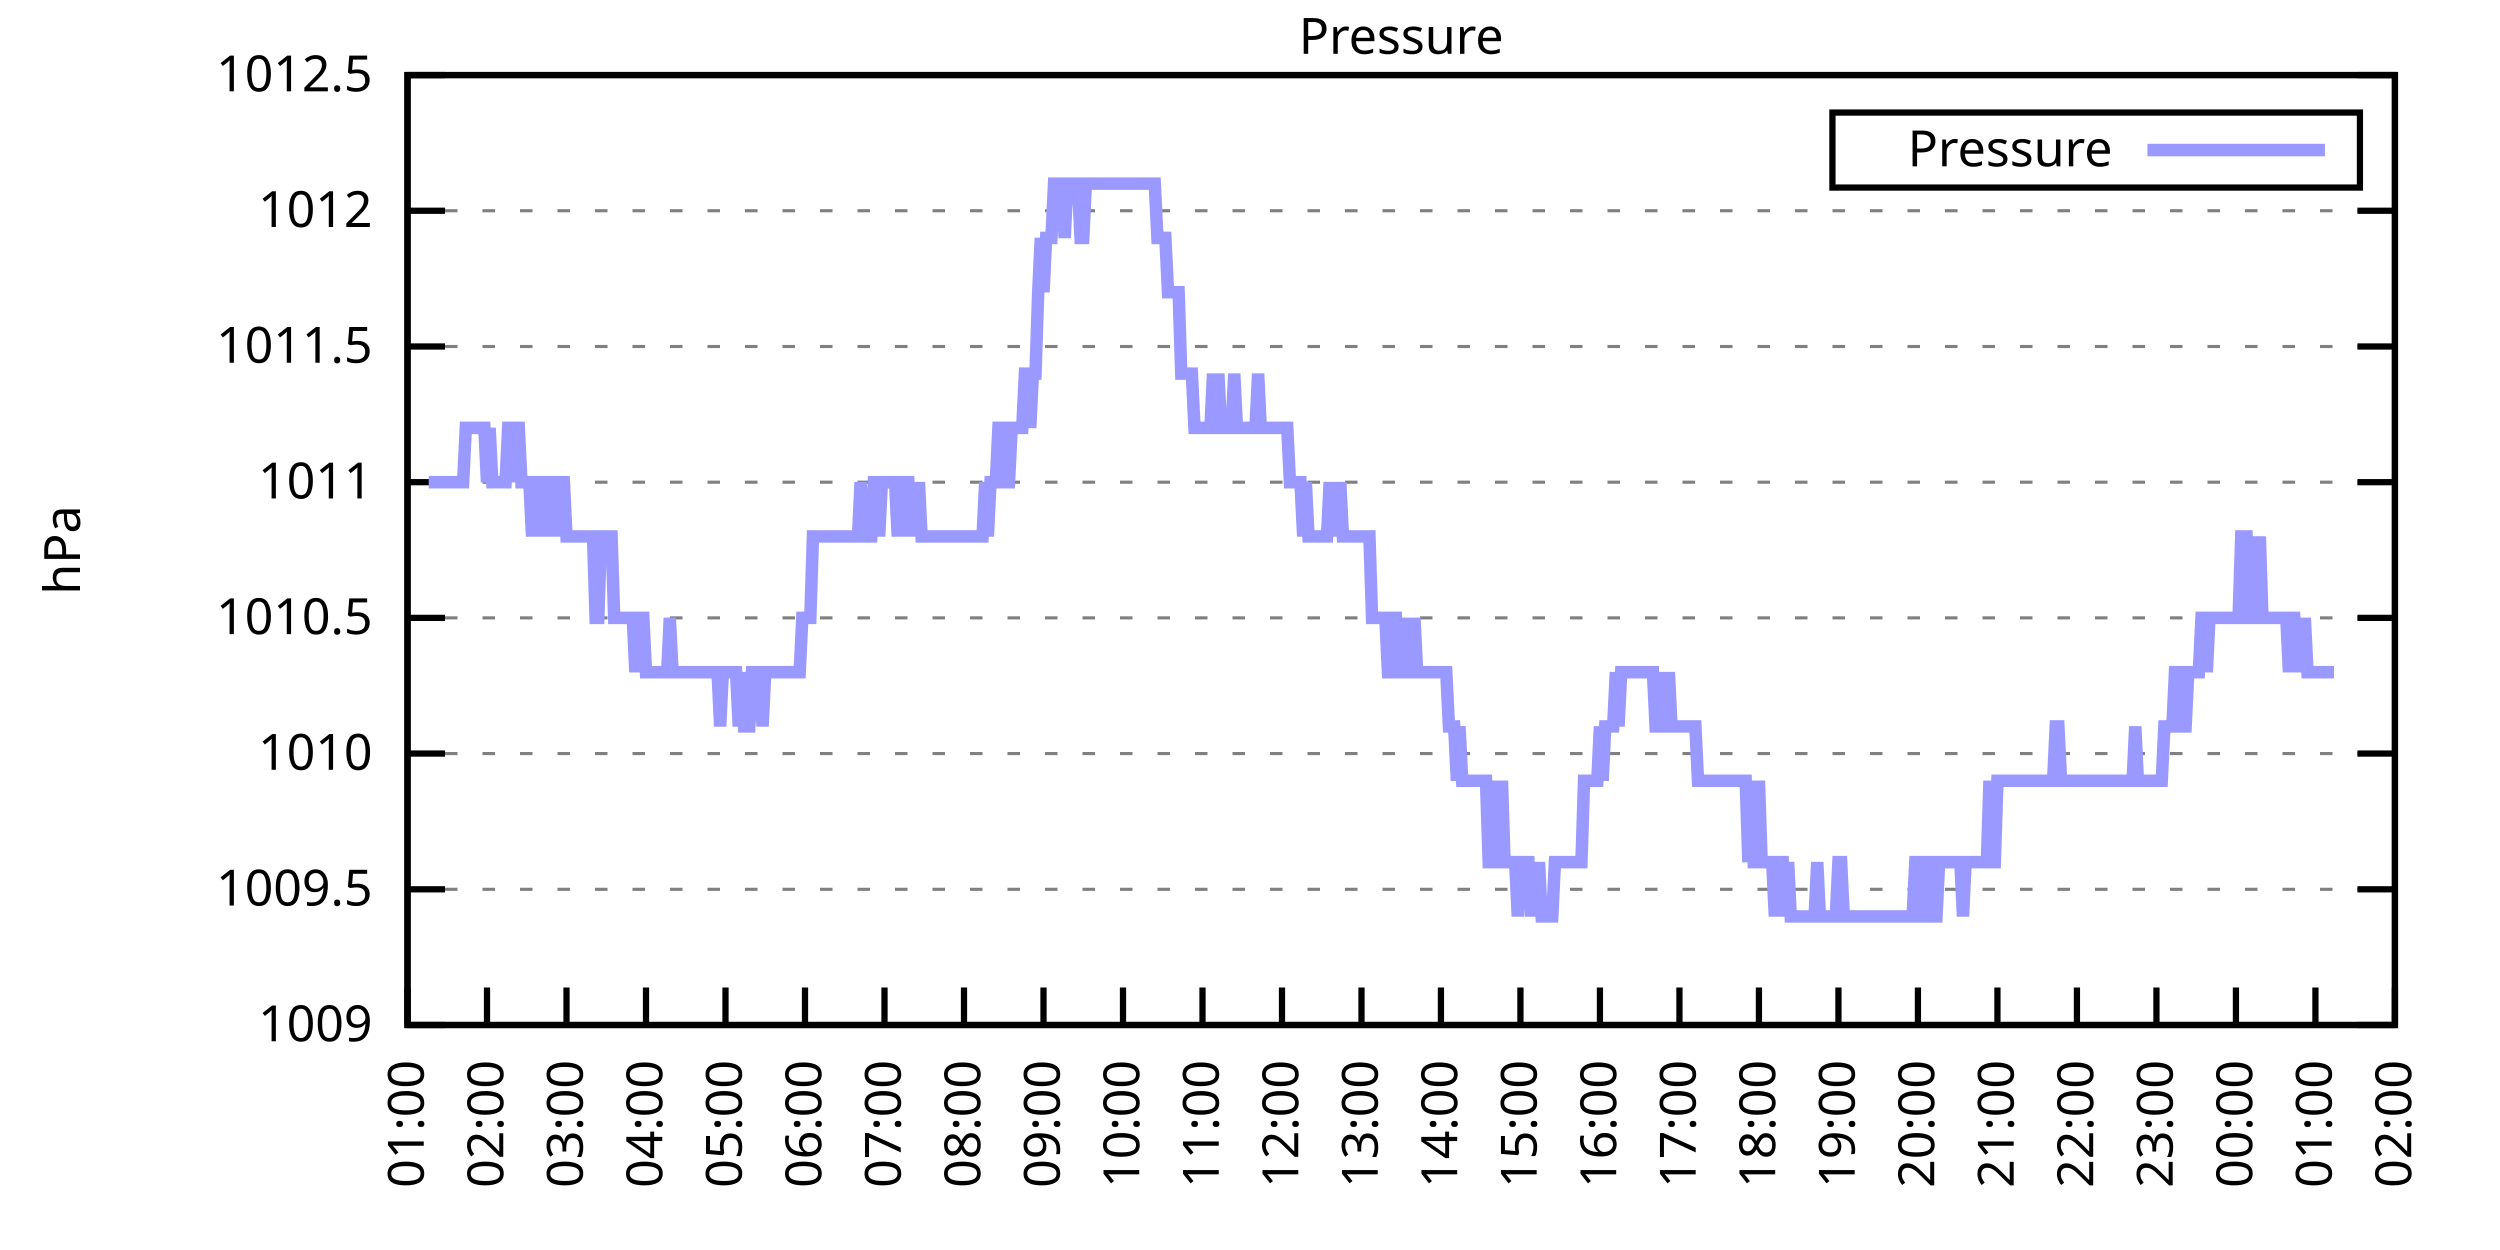
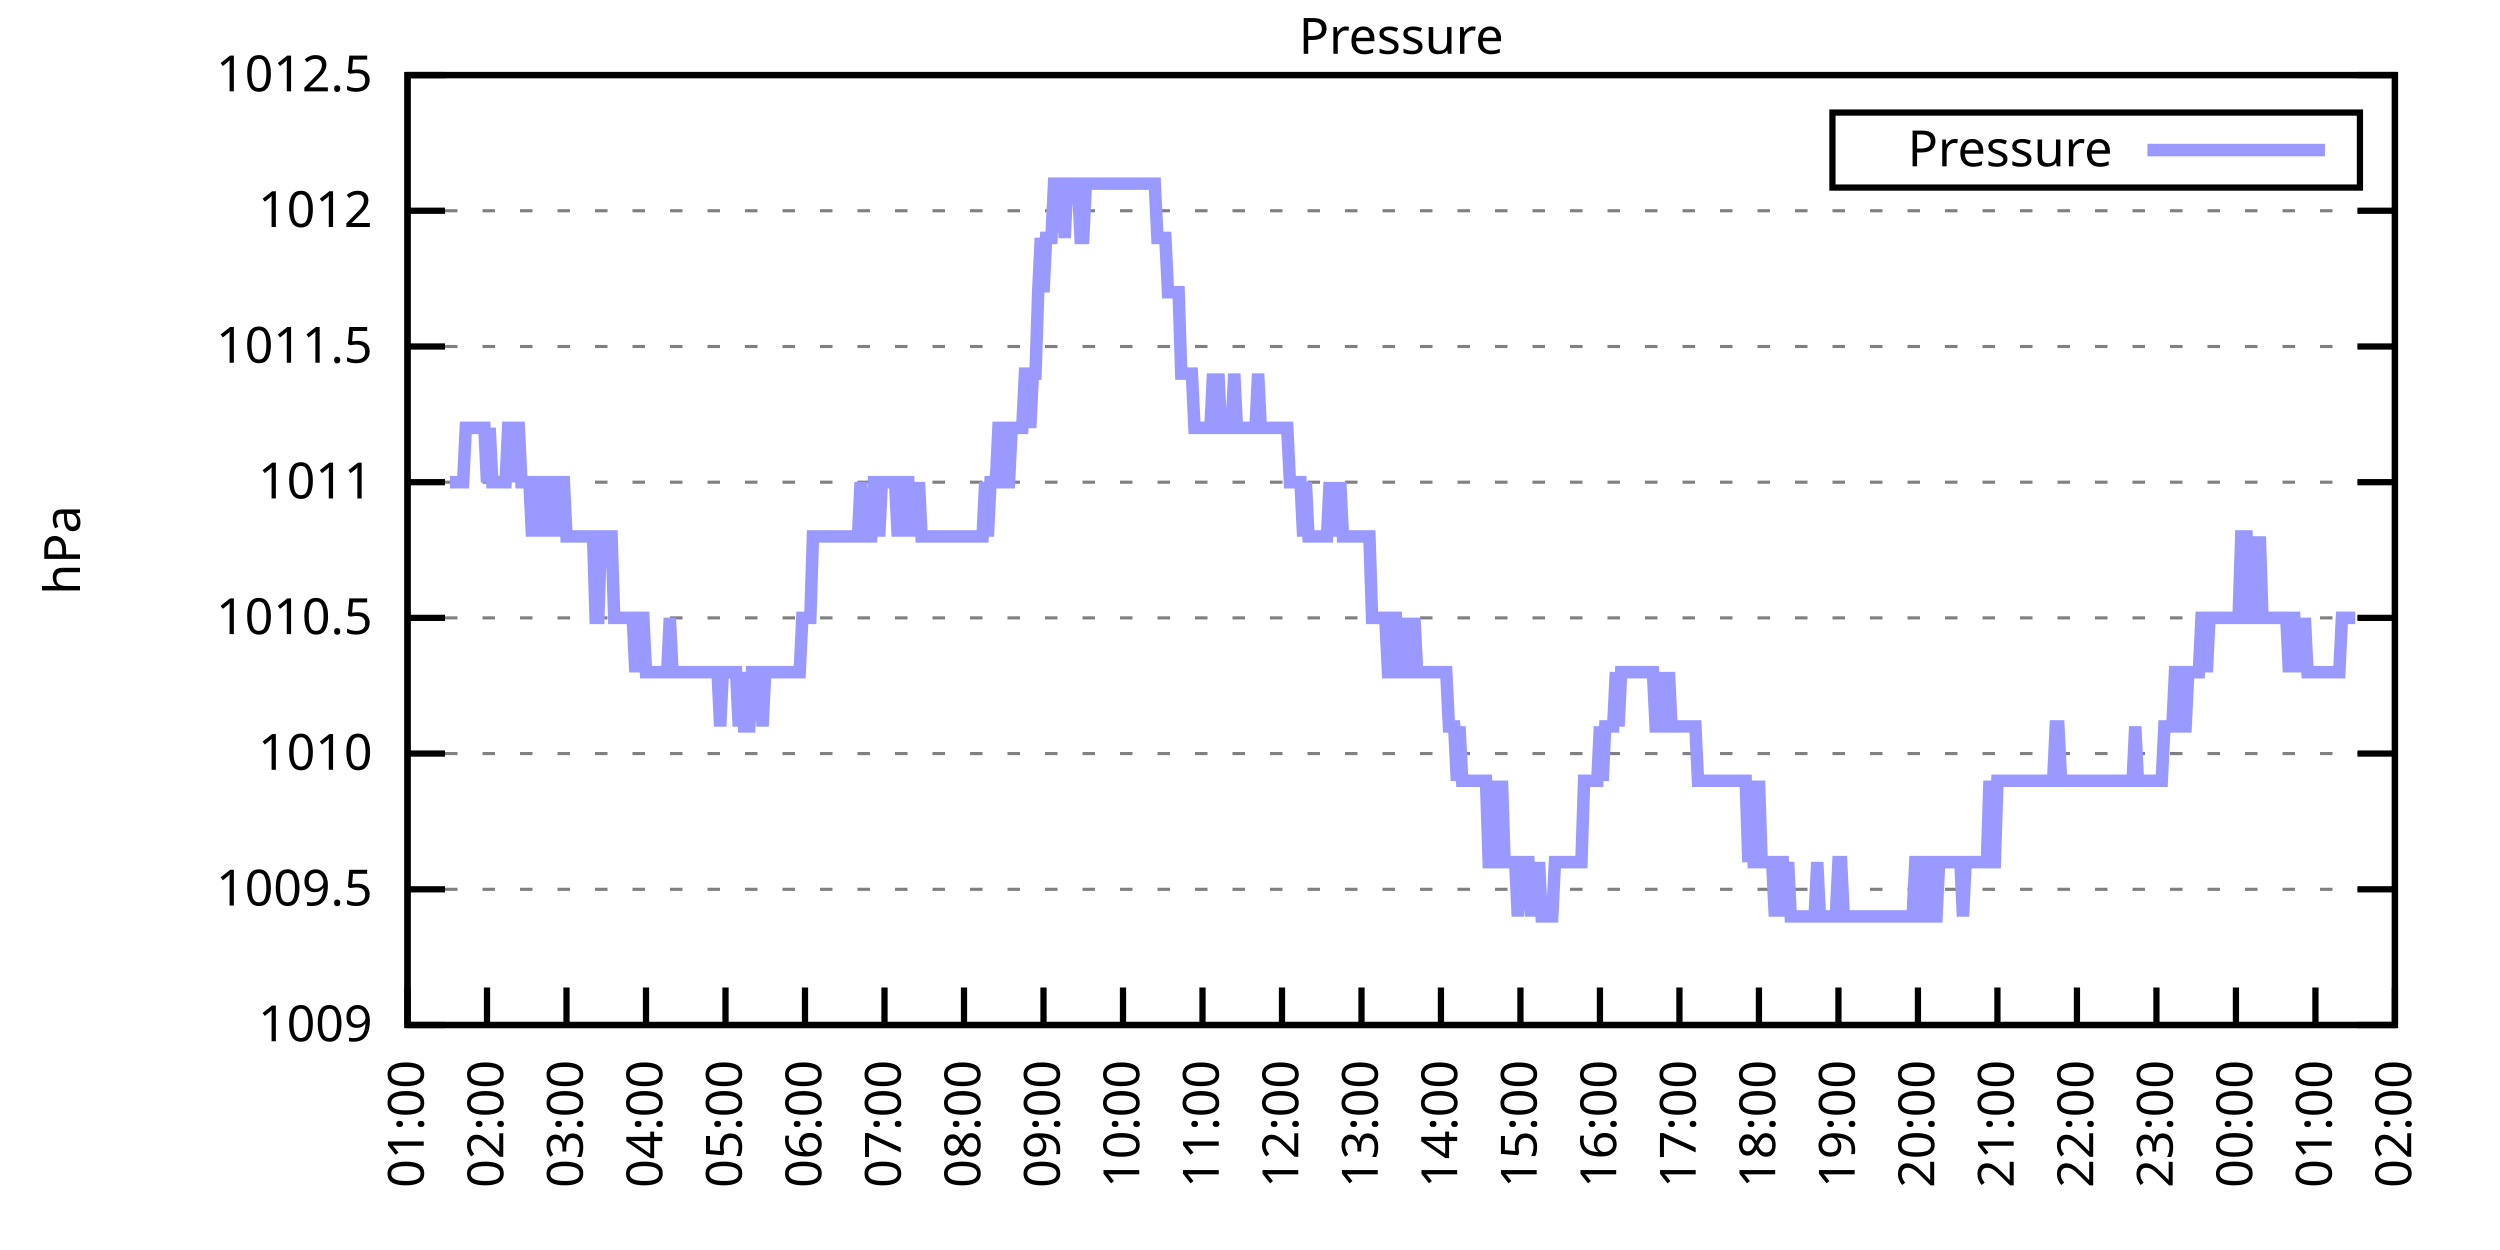
<svg xmlns="http://www.w3.org/2000/svg" xmlns:xlink="http://www.w3.org/1999/xlink" width="400" height="200" viewBox="0 0 400 200">
  <g id="gnuplot_canvas">
    <rect x="0" y="0" width="400" height="200" fill="none" />
    <defs>
      <circle id="gpDot" r="0.5" stroke-width="0.5" stroke="currentColor" />
      <path id="gpPt0" stroke-width="0.333" stroke="currentColor" d="M-1,0 h2 M0,-1 v2" />
      <path id="gpPt1" stroke-width="0.333" stroke="currentColor" d="M-1,-1 L1,1 M1,-1 L-1,1" />
      <path id="gpPt2" stroke-width="0.333" stroke="currentColor" d="M-1,0 L1,0 M0,-1 L0,1 M-1,-1 L1,1 M-1,1 L1,-1" />
      <rect id="gpPt3" stroke-width="0.333" stroke="currentColor" x="-1" y="-1" width="2" height="2" />
      <rect id="gpPt4" stroke-width="0.333" stroke="currentColor" fill="currentColor" x="-1" y="-1" width="2" height="2" />
      <circle id="gpPt5" stroke-width="0.333" stroke="currentColor" cx="0" cy="0" r="1" />
      <use xlink:href="#gpPt5" id="gpPt6" fill="currentColor" stroke="none" />
      <path id="gpPt7" stroke-width="0.333" stroke="currentColor" d="M0,-1.33 L-1.33,0.67 L1.33,0.67 z" />
      <use xlink:href="#gpPt7" id="gpPt8" fill="currentColor" stroke="none" />
      <use xlink:href="#gpPt7" id="gpPt9" stroke="currentColor" transform="rotate(180)" />
      <use xlink:href="#gpPt9" id="gpPt10" fill="currentColor" stroke="none" />
      <use xlink:href="#gpPt3" id="gpPt11" stroke="currentColor" transform="rotate(45)" />
      <use xlink:href="#gpPt11" id="gpPt12" fill="currentColor" stroke="none" />
      <path id="gpPt13" stroke-width="0.333" stroke="currentColor" d="M0,1.330 L1.265,0.411 L0.782,-1.067 L-0.782,-1.076 L-1.265,0.411 z" />
      <use xlink:href="#gpPt13" id="gpPt14" fill="currentColor" stroke="none" />
      <filter id="textbox" filterUnits="objectBoundingBox" x="0" y="0" height="1" width="1">
        <feFlood flood-color="white" flood-opacity="1" result="bgnd" />
        <feComposite in="SourceGraphic" in2="bgnd" operator="atop" />
      </filter>
      <filter id="greybox" filterUnits="objectBoundingBox" x="0" y="0" height="1" width="1">
        <feFlood flood-color="lightgrey" flood-opacity="1" result="grey" />
        <feComposite in="SourceGraphic" in2="grey" operator="atop" />
      </filter>
    </defs>
    <g fill="none" color="white" stroke="currentColor" stroke-width="1.00" stroke-linecap="butt" stroke-linejoin="miter">
</g>
    <g fill="none" color="black" stroke="currentColor" stroke-width="1.00" stroke-linecap="butt" stroke-linejoin="miter">
      <g stroke="none" shape-rendering="crispEdges">
        <polygon fill="rgb(255, 255, 255)" points="65.20,164.00 383.18,164.00 383.18,12.02 65.20,12.02 " />
      </g>
    </g>
    <g fill="none" color="black" stroke="currentColor" stroke-width="1.00" stroke-linecap="butt" stroke-linejoin="miter">
</g>
    <g fill="none" color="black" stroke="black" stroke-width="0.50" stroke-linecap="butt" stroke-linejoin="miter">
</g>
    <g fill="none" color="gray" stroke="currentColor" stroke-width="0.50" stroke-linecap="butt" stroke-linejoin="miter">
      <path stroke="gray" stroke-dasharray="2,4" class="gridline" d="M65.20,164.00 L383.19,164.00  " />
    </g>
    <g fill="none" color="gray" stroke="gray" stroke-width="1.00" stroke-linecap="butt" stroke-linejoin="miter">
</g>
    <g fill="none" color="black" stroke="currentColor" stroke-width="1.00" stroke-linecap="butt" stroke-linejoin="miter">
      <path stroke="black" d="M65.20,164.00 L71.20,164.00 M383.19,164.00 L377.19,164.00  " />
      <g transform="translate(59.60,166.60)" stroke="none" fill="black" font-family="Sans" font-size="8.00" text-anchor="end">
        <text>
          <tspan font-family="Sans"> 1009</tspan>
        </text>
      </g>
    </g>
    <g fill="none" color="black" stroke="currentColor" stroke-width="1.00" stroke-linecap="butt" stroke-linejoin="miter">
</g>
    <g fill="none" color="black" stroke="black" stroke-width="0.50" stroke-linecap="butt" stroke-linejoin="miter">
</g>
    <g fill="none" color="gray" stroke="currentColor" stroke-width="0.50" stroke-linecap="butt" stroke-linejoin="miter">
      <path stroke="gray" stroke-dasharray="2,4" class="gridline" d="M65.20,142.29 L383.19,142.29  " />
    </g>
    <g fill="none" color="gray" stroke="gray" stroke-width="1.00" stroke-linecap="butt" stroke-linejoin="miter">
</g>
    <g fill="none" color="black" stroke="currentColor" stroke-width="1.00" stroke-linecap="butt" stroke-linejoin="miter">
      <path stroke="black" d="M65.20,142.29 L71.20,142.29 M383.19,142.29 L377.19,142.29  " />
      <g transform="translate(59.60,144.89)" stroke="none" fill="black" font-family="Sans" font-size="8.00" text-anchor="end">
        <text>
          <tspan font-family="Sans"> 1009.5</tspan>
        </text>
      </g>
    </g>
    <g fill="none" color="black" stroke="currentColor" stroke-width="1.00" stroke-linecap="butt" stroke-linejoin="miter">
</g>
    <g fill="none" color="black" stroke="black" stroke-width="0.50" stroke-linecap="butt" stroke-linejoin="miter">
</g>
    <g fill="none" color="gray" stroke="currentColor" stroke-width="0.50" stroke-linecap="butt" stroke-linejoin="miter">
      <path stroke="gray" stroke-dasharray="2,4" class="gridline" d="M65.20,120.57 L383.19,120.57  " />
    </g>
    <g fill="none" color="gray" stroke="gray" stroke-width="1.00" stroke-linecap="butt" stroke-linejoin="miter">
</g>
    <g fill="none" color="black" stroke="currentColor" stroke-width="1.00" stroke-linecap="butt" stroke-linejoin="miter">
      <path stroke="black" d="M65.20,120.57 L71.20,120.57 M383.19,120.57 L377.19,120.57  " />
      <g transform="translate(59.60,123.17)" stroke="none" fill="black" font-family="Sans" font-size="8.00" text-anchor="end">
        <text>
          <tspan font-family="Sans"> 1010</tspan>
        </text>
      </g>
    </g>
    <g fill="none" color="black" stroke="currentColor" stroke-width="1.00" stroke-linecap="butt" stroke-linejoin="miter">
</g>
    <g fill="none" color="black" stroke="black" stroke-width="0.50" stroke-linecap="butt" stroke-linejoin="miter">
</g>
    <g fill="none" color="gray" stroke="currentColor" stroke-width="0.50" stroke-linecap="butt" stroke-linejoin="miter">
      <path stroke="gray" stroke-dasharray="2,4" class="gridline" d="M65.20,98.86 L383.19,98.86  " />
    </g>
    <g fill="none" color="gray" stroke="gray" stroke-width="1.00" stroke-linecap="butt" stroke-linejoin="miter">
</g>
    <g fill="none" color="black" stroke="currentColor" stroke-width="1.00" stroke-linecap="butt" stroke-linejoin="miter">
      <path stroke="black" d="M65.20,98.86 L71.20,98.86 M383.19,98.86 L377.19,98.86  " />
      <g transform="translate(59.60,101.46)" stroke="none" fill="black" font-family="Sans" font-size="8.00" text-anchor="end">
        <text>
          <tspan font-family="Sans"> 1010.5</tspan>
        </text>
      </g>
    </g>
    <g fill="none" color="black" stroke="currentColor" stroke-width="1.00" stroke-linecap="butt" stroke-linejoin="miter">
</g>
    <g fill="none" color="black" stroke="black" stroke-width="0.50" stroke-linecap="butt" stroke-linejoin="miter">
</g>
    <g fill="none" color="gray" stroke="currentColor" stroke-width="0.50" stroke-linecap="butt" stroke-linejoin="miter">
      <path stroke="gray" stroke-dasharray="2,4" class="gridline" d="M65.20,77.15 L383.19,77.15  " />
    </g>
    <g fill="none" color="gray" stroke="gray" stroke-width="1.00" stroke-linecap="butt" stroke-linejoin="miter">
</g>
    <g fill="none" color="black" stroke="currentColor" stroke-width="1.00" stroke-linecap="butt" stroke-linejoin="miter">
      <path stroke="black" d="M65.20,77.15 L71.20,77.15 M383.19,77.15 L377.19,77.15  " />
      <g transform="translate(59.60,79.75)" stroke="none" fill="black" font-family="Sans" font-size="8.00" text-anchor="end">
        <text>
          <tspan font-family="Sans"> 1011</tspan>
        </text>
      </g>
    </g>
    <g fill="none" color="black" stroke="currentColor" stroke-width="1.00" stroke-linecap="butt" stroke-linejoin="miter">
</g>
    <g fill="none" color="black" stroke="black" stroke-width="0.50" stroke-linecap="butt" stroke-linejoin="miter">
</g>
    <g fill="none" color="gray" stroke="currentColor" stroke-width="0.50" stroke-linecap="butt" stroke-linejoin="miter">
      <path stroke="gray" stroke-dasharray="2,4" class="gridline" d="M65.20,55.44 L383.19,55.44  " />
    </g>
    <g fill="none" color="gray" stroke="gray" stroke-width="1.00" stroke-linecap="butt" stroke-linejoin="miter">
</g>
    <g fill="none" color="black" stroke="currentColor" stroke-width="1.00" stroke-linecap="butt" stroke-linejoin="miter">
      <path stroke="black" d="M65.20,55.44 L71.20,55.44 M383.19,55.44 L377.19,55.44  " />
      <g transform="translate(59.60,58.04)" stroke="none" fill="black" font-family="Sans" font-size="8.00" text-anchor="end">
        <text>
          <tspan font-family="Sans"> 1011.5</tspan>
        </text>
      </g>
    </g>
    <g fill="none" color="black" stroke="currentColor" stroke-width="1.00" stroke-linecap="butt" stroke-linejoin="miter">
</g>
    <g fill="none" color="black" stroke="black" stroke-width="0.50" stroke-linecap="butt" stroke-linejoin="miter">
</g>
    <g fill="none" color="gray" stroke="currentColor" stroke-width="0.50" stroke-linecap="butt" stroke-linejoin="miter">
      <path stroke="gray" stroke-dasharray="2,4" class="gridline" d="M65.20,33.72 L383.19,33.72  " />
    </g>
    <g fill="none" color="gray" stroke="gray" stroke-width="1.00" stroke-linecap="butt" stroke-linejoin="miter">
</g>
    <g fill="none" color="black" stroke="currentColor" stroke-width="1.00" stroke-linecap="butt" stroke-linejoin="miter">
      <path stroke="black" d="M65.20,33.72 L71.20,33.72 M383.19,33.72 L377.19,33.72  " />
      <g transform="translate(59.60,36.32)" stroke="none" fill="black" font-family="Sans" font-size="8.00" text-anchor="end">
        <text>
          <tspan font-family="Sans"> 1012</tspan>
        </text>
      </g>
    </g>
    <g fill="none" color="black" stroke="currentColor" stroke-width="1.00" stroke-linecap="butt" stroke-linejoin="miter">
</g>
    <g fill="none" color="black" stroke="black" stroke-width="0.50" stroke-linecap="butt" stroke-linejoin="miter">
</g>
    <g fill="none" color="gray" stroke="currentColor" stroke-width="0.50" stroke-linecap="butt" stroke-linejoin="miter">
      <path stroke="gray" stroke-dasharray="2,4" class="gridline" d="M65.20,12.01 L383.19,12.01  " />
    </g>
    <g fill="none" color="gray" stroke="gray" stroke-width="1.00" stroke-linecap="butt" stroke-linejoin="miter">
</g>
    <g fill="none" color="black" stroke="currentColor" stroke-width="1.00" stroke-linecap="butt" stroke-linejoin="miter">
      <path stroke="black" d="M65.20,12.01 L71.20,12.01 M383.19,12.01 L377.19,12.01  " />
      <g transform="translate(59.60,14.61)" stroke="none" fill="black" font-family="Sans" font-size="8.00" text-anchor="end">
        <text>
          <tspan font-family="Sans"> 1012.5</tspan>
        </text>
      </g>
    </g>
    <g fill="none" color="black" stroke="currentColor" stroke-width="1.00" stroke-linecap="butt" stroke-linejoin="miter">
      <path stroke="black" d="M65.20,164.00 L65.20,158.00  " />
      <g transform="translate(67.80,169.60) rotate(270.00)" stroke="none" fill="black" font-family="Sans" font-size="8.00" text-anchor="end">
        <text>
          <tspan font-family="Sans">01:00</tspan>
        </text>
      </g>
    </g>
    <g fill="none" color="black" stroke="currentColor" stroke-width="1.00" stroke-linecap="butt" stroke-linejoin="miter">
      <path stroke="black" d="M77.92,164.00 L77.92,158.00  " />
      <g transform="translate(80.52,169.60) rotate(270.00)" stroke="none" fill="black" font-family="Sans" font-size="8.00" text-anchor="end">
        <text>
          <tspan font-family="Sans">02:00</tspan>
        </text>
      </g>
    </g>
    <g fill="none" color="black" stroke="currentColor" stroke-width="1.00" stroke-linecap="butt" stroke-linejoin="miter">
      <path stroke="black" d="M90.64,164.00 L90.64,158.00  " />
      <g transform="translate(93.24,169.60) rotate(270.00)" stroke="none" fill="black" font-family="Sans" font-size="8.00" text-anchor="end">
        <text>
          <tspan font-family="Sans">03:00</tspan>
        </text>
      </g>
    </g>
    <g fill="none" color="black" stroke="currentColor" stroke-width="1.00" stroke-linecap="butt" stroke-linejoin="miter">
      <path stroke="black" d="M103.36,164.00 L103.36,158.00  " />
      <g transform="translate(105.96,169.60) rotate(270.00)" stroke="none" fill="black" font-family="Sans" font-size="8.00" text-anchor="end">
        <text>
          <tspan font-family="Sans">04:00</tspan>
        </text>
      </g>
    </g>
    <g fill="none" color="black" stroke="currentColor" stroke-width="1.00" stroke-linecap="butt" stroke-linejoin="miter">
      <path stroke="black" d="M116.08,164.00 L116.08,158.00  " />
      <g transform="translate(118.68,169.60) rotate(270.00)" stroke="none" fill="black" font-family="Sans" font-size="8.00" text-anchor="end">
        <text>
          <tspan font-family="Sans">05:00</tspan>
        </text>
      </g>
    </g>
    <g fill="none" color="black" stroke="currentColor" stroke-width="1.00" stroke-linecap="butt" stroke-linejoin="miter">
      <path stroke="black" d="M128.80,164.00 L128.80,158.00  " />
      <g transform="translate(131.40,169.60) rotate(270.00)" stroke="none" fill="black" font-family="Sans" font-size="8.00" text-anchor="end">
        <text>
          <tspan font-family="Sans">06:00</tspan>
        </text>
      </g>
    </g>
    <g fill="none" color="black" stroke="currentColor" stroke-width="1.00" stroke-linecap="butt" stroke-linejoin="miter">
      <path stroke="black" d="M141.52,164.00 L141.52,158.00  " />
      <g transform="translate(144.12,169.60) rotate(270.00)" stroke="none" fill="black" font-family="Sans" font-size="8.00" text-anchor="end">
        <text>
          <tspan font-family="Sans">07:00</tspan>
        </text>
      </g>
    </g>
    <g fill="none" color="black" stroke="currentColor" stroke-width="1.00" stroke-linecap="butt" stroke-linejoin="miter">
      <path stroke="black" d="M154.24,164.00 L154.24,158.00  " />
      <g transform="translate(156.84,169.60) rotate(270.00)" stroke="none" fill="black" font-family="Sans" font-size="8.00" text-anchor="end">
        <text>
          <tspan font-family="Sans">08:00</tspan>
        </text>
      </g>
    </g>
    <g fill="none" color="black" stroke="currentColor" stroke-width="1.00" stroke-linecap="butt" stroke-linejoin="miter">
      <path stroke="black" d="M166.96,164.00 L166.96,158.00  " />
      <g transform="translate(169.56,169.60) rotate(270.00)" stroke="none" fill="black" font-family="Sans" font-size="8.00" text-anchor="end">
        <text>
          <tspan font-family="Sans">09:00</tspan>
        </text>
      </g>
    </g>
    <g fill="none" color="black" stroke="currentColor" stroke-width="1.00" stroke-linecap="butt" stroke-linejoin="miter">
      <path stroke="black" d="M179.68,164.00 L179.68,158.00  " />
      <g transform="translate(182.28,169.60) rotate(270.00)" stroke="none" fill="black" font-family="Sans" font-size="8.00" text-anchor="end">
        <text>
          <tspan font-family="Sans">10:00</tspan>
        </text>
      </g>
    </g>
    <g fill="none" color="black" stroke="currentColor" stroke-width="1.00" stroke-linecap="butt" stroke-linejoin="miter">
      <path stroke="black" d="M192.40,164.00 L192.40,158.00  " />
      <g transform="translate(195.00,169.60) rotate(270.00)" stroke="none" fill="black" font-family="Sans" font-size="8.00" text-anchor="end">
        <text>
          <tspan font-family="Sans">11:00</tspan>
        </text>
      </g>
    </g>
    <g fill="none" color="black" stroke="currentColor" stroke-width="1.00" stroke-linecap="butt" stroke-linejoin="miter">
      <path stroke="black" d="M205.12,164.00 L205.12,158.00  " />
      <g transform="translate(207.72,169.60) rotate(270.00)" stroke="none" fill="black" font-family="Sans" font-size="8.00" text-anchor="end">
        <text>
          <tspan font-family="Sans">12:00</tspan>
        </text>
      </g>
    </g>
    <g fill="none" color="black" stroke="currentColor" stroke-width="1.00" stroke-linecap="butt" stroke-linejoin="miter">
      <path stroke="black" d="M217.84,164.00 L217.84,158.00  " />
      <g transform="translate(220.44,169.60) rotate(270.00)" stroke="none" fill="black" font-family="Sans" font-size="8.00" text-anchor="end">
        <text>
          <tspan font-family="Sans">13:00</tspan>
        </text>
      </g>
    </g>
    <g fill="none" color="black" stroke="currentColor" stroke-width="1.00" stroke-linecap="butt" stroke-linejoin="miter">
      <path stroke="black" d="M230.55,164.00 L230.55,158.00  " />
      <g transform="translate(233.15,169.60) rotate(270.00)" stroke="none" fill="black" font-family="Sans" font-size="8.00" text-anchor="end">
        <text>
          <tspan font-family="Sans">14:00</tspan>
        </text>
      </g>
    </g>
    <g fill="none" color="black" stroke="currentColor" stroke-width="1.00" stroke-linecap="butt" stroke-linejoin="miter">
      <path stroke="black" d="M243.27,164.00 L243.27,158.00  " />
      <g transform="translate(245.87,169.60) rotate(270.00)" stroke="none" fill="black" font-family="Sans" font-size="8.00" text-anchor="end">
        <text>
          <tspan font-family="Sans">15:00</tspan>
        </text>
      </g>
    </g>
    <g fill="none" color="black" stroke="currentColor" stroke-width="1.00" stroke-linecap="butt" stroke-linejoin="miter">
      <path stroke="black" d="M255.99,164.00 L255.99,158.00  " />
      <g transform="translate(258.59,169.60) rotate(270.00)" stroke="none" fill="black" font-family="Sans" font-size="8.00" text-anchor="end">
        <text>
          <tspan font-family="Sans">16:00</tspan>
        </text>
      </g>
    </g>
    <g fill="none" color="black" stroke="currentColor" stroke-width="1.00" stroke-linecap="butt" stroke-linejoin="miter">
      <path stroke="black" d="M268.71,164.00 L268.71,158.00  " />
      <g transform="translate(271.31,169.60) rotate(270.00)" stroke="none" fill="black" font-family="Sans" font-size="8.00" text-anchor="end">
        <text>
          <tspan font-family="Sans">17:00</tspan>
        </text>
      </g>
    </g>
    <g fill="none" color="black" stroke="currentColor" stroke-width="1.00" stroke-linecap="butt" stroke-linejoin="miter">
      <path stroke="black" d="M281.43,164.00 L281.43,158.00  " />
      <g transform="translate(284.03,169.60) rotate(270.00)" stroke="none" fill="black" font-family="Sans" font-size="8.00" text-anchor="end">
        <text>
          <tspan font-family="Sans">18:00</tspan>
        </text>
      </g>
    </g>
    <g fill="none" color="black" stroke="currentColor" stroke-width="1.00" stroke-linecap="butt" stroke-linejoin="miter">
      <path stroke="black" d="M294.15,164.00 L294.15,158.00  " />
      <g transform="translate(296.75,169.60) rotate(270.00)" stroke="none" fill="black" font-family="Sans" font-size="8.00" text-anchor="end">
        <text>
          <tspan font-family="Sans">19:00</tspan>
        </text>
      </g>
    </g>
    <g fill="none" color="black" stroke="currentColor" stroke-width="1.00" stroke-linecap="butt" stroke-linejoin="miter">
      <path stroke="black" d="M306.87,164.00 L306.87,158.00  " />
      <g transform="translate(309.47,169.60) rotate(270.00)" stroke="none" fill="black" font-family="Sans" font-size="8.00" text-anchor="end">
        <text>
          <tspan font-family="Sans">20:00</tspan>
        </text>
      </g>
    </g>
    <g fill="none" color="black" stroke="currentColor" stroke-width="1.00" stroke-linecap="butt" stroke-linejoin="miter">
      <path stroke="black" d="M319.59,164.00 L319.59,158.00  " />
      <g transform="translate(322.19,169.60) rotate(270.00)" stroke="none" fill="black" font-family="Sans" font-size="8.00" text-anchor="end">
        <text>
          <tspan font-family="Sans">21:00</tspan>
        </text>
      </g>
    </g>
    <g fill="none" color="black" stroke="currentColor" stroke-width="1.00" stroke-linecap="butt" stroke-linejoin="miter">
      <path stroke="black" d="M332.31,164.00 L332.31,158.00  " />
      <g transform="translate(334.91,169.60) rotate(270.00)" stroke="none" fill="black" font-family="Sans" font-size="8.00" text-anchor="end">
        <text>
          <tspan font-family="Sans">22:00</tspan>
        </text>
      </g>
    </g>
    <g fill="none" color="black" stroke="currentColor" stroke-width="1.00" stroke-linecap="butt" stroke-linejoin="miter">
      <path stroke="black" d="M345.03,164.00 L345.03,158.00  " />
      <g transform="translate(347.63,169.60) rotate(270.00)" stroke="none" fill="black" font-family="Sans" font-size="8.00" text-anchor="end">
        <text>
          <tspan font-family="Sans">23:00</tspan>
        </text>
      </g>
    </g>
    <g fill="none" color="black" stroke="currentColor" stroke-width="1.00" stroke-linecap="butt" stroke-linejoin="miter">
      <path stroke="black" d="M357.75,164.00 L357.75,158.00  " />
      <g transform="translate(360.35,169.60) rotate(270.00)" stroke="none" fill="black" font-family="Sans" font-size="8.00" text-anchor="end">
        <text>
          <tspan font-family="Sans">00:00</tspan>
        </text>
      </g>
    </g>
    <g fill="none" color="black" stroke="currentColor" stroke-width="1.00" stroke-linecap="butt" stroke-linejoin="miter">
      <path stroke="black" d="M370.47,164.00 L370.47,158.00  " />
      <g transform="translate(373.07,169.60) rotate(270.00)" stroke="none" fill="black" font-family="Sans" font-size="8.00" text-anchor="end">
        <text>
          <tspan font-family="Sans">01:00</tspan>
        </text>
      </g>
    </g>
    <g fill="none" color="black" stroke="currentColor" stroke-width="1.00" stroke-linecap="butt" stroke-linejoin="miter">
      <path stroke="black" d="M383.19,164.00 L383.19,158.00  " />
      <g transform="translate(385.79,169.60) rotate(270.00)" stroke="none" fill="black" font-family="Sans" font-size="8.00" text-anchor="end">
        <text>
          <tspan font-family="Sans">02:00</tspan>
        </text>
      </g>
    </g>
    <g fill="none" color="black" stroke="currentColor" stroke-width="1.00" stroke-linecap="butt" stroke-linejoin="miter">
</g>
    <g fill="none" color="black" stroke="currentColor" stroke-width="1.00" stroke-linecap="butt" stroke-linejoin="miter">
      <path stroke="black" d="M65.20,12.01 L65.20,164.00 L383.19,164.00 L383.19,12.01 L65.20,12.01 Z  " />
    </g>
    <g fill="none" color="black" stroke="currentColor" stroke-width="1.00" stroke-linecap="butt" stroke-linejoin="miter">
</g>
    <g fill="none" color="black" stroke="currentColor" stroke-width="1.00" stroke-linecap="butt" stroke-linejoin="miter">
      <path stroke="black" d="M293.19,30.01 L293.19,18.01 L377.59,18.01 L377.59,30.01 L293.19,30.01 Z  " />
    </g>
    <g id="Pressure_plot_1">
      <g fill="none" color="white" stroke="black" stroke-width="2.00" stroke-linecap="butt" stroke-linejoin="miter">
</g>
      <g fill="none" color="black" stroke="currentColor" stroke-width="2.00" stroke-linecap="butt" stroke-linejoin="miter">
        <g transform="translate(337.99,26.61)" stroke="none" fill="black" font-family="Sans" font-size="8.00" text-anchor="end">
          <text>
            <tspan font-family="Sans">Pressure</tspan>
          </text>
        </g>
      </g>
      <g fill="none" color="black" stroke="currentColor" stroke-width="2.00" stroke-linecap="butt" stroke-linejoin="miter">
-         <path stroke="rgb(153, 153, 255)" d="M343.59,24.01 L371.99,24.01 M68.59,77.15 L69.02,77.15 L69.44,77.15 L69.86,77.15 L70.29,77.15 L70.71,77.15   L71.14,77.15 L71.56,77.15 L71.98,77.15 L72.41,77.15 L72.83,77.15 L73.26,77.15 L73.68,77.15 L74.10,77.15   L74.53,68.46 L74.95,68.46 L75.38,68.46 L75.80,68.46 L76.22,68.46 L76.65,68.46 L77.07,68.46 L77.50,68.46   L77.92,77.15 L78.34,68.46 L78.77,77.15 L79.19,77.15 L79.62,77.15 L80.04,77.15 L80.46,77.15 L80.89,77.15   L81.31,68.46 L81.74,68.46 L82.16,77.15 L82.58,68.46 L83.01,68.46 L83.43,77.15 L83.86,77.15 L84.28,77.15   L84.70,77.15 L85.13,85.83 L85.55,77.15 L85.98,77.15 L86.40,85.83 L86.82,77.15 L87.25,77.15 L87.67,85.83   L88.10,77.15 L88.52,77.15 L88.94,85.83 L89.37,77.15 L89.79,77.15 L90.22,77.15 L90.64,85.83 L91.06,85.83   L91.49,85.83 L91.91,85.83 L92.34,85.83 L92.76,85.83 L93.18,85.83 L93.61,85.83 L94.03,85.83 L94.46,85.83   L94.88,85.83 L95.30,98.86 L95.73,98.86 L96.15,85.83 L96.58,85.83 L97.00,85.83 L97.42,85.83 L97.85,85.83   L98.27,98.86 L98.69,98.86 L99.12,98.86 L99.54,98.86 L99.97,98.86 L100.39,98.86 L100.81,98.86 L101.24,98.86   L101.66,107.55 L102.09,98.86 L102.51,98.86 L102.93,98.86 L103.36,107.55 L103.78,107.55 L104.21,107.55 L104.63,107.55   L105.05,107.55 L105.48,107.55 L105.90,107.55 L106.33,107.55 L106.75,107.55 L107.17,98.86 L107.60,107.55 L108.02,107.55   L108.45,107.55 L108.87,107.55 L109.29,107.55 L109.72,107.55 L110.14,107.55 L110.57,107.55 L110.99,107.55 L111.41,107.55   L111.84,107.55 L112.26,107.55 L112.69,107.55 L113.11,107.55 L113.53,107.55 L113.96,107.55 L114.38,107.55 L114.81,107.55   L115.23,116.23 L115.65,107.55 L116.08,107.55 L116.50,107.55 L116.93,107.55 L117.35,107.55 L117.77,107.55 L118.20,116.23   L118.62,107.55 L119.05,116.23 L119.47,116.23 L119.89,116.23 L120.32,107.55 L120.74,107.55 L121.17,107.55 L121.59,107.55   L122.01,116.23 L122.44,107.55 L122.86,107.55 L123.29,107.55 L123.71,107.55 L124.13,107.55 L124.56,107.55 L124.98,107.55   L125.41,107.55 L125.83,107.55 L126.25,107.55 L126.68,107.55 L127.10,107.55 L127.53,107.55 L127.95,107.55 L128.37,98.86   L128.80,98.86 L129.22,98.86 L129.65,98.86 L130.07,85.83 L130.49,85.83 L130.92,85.83 L131.34,85.83 L131.77,85.83   L132.19,85.83 L132.61,85.83 L133.04,85.83 L133.46,85.83 L133.89,85.83 L134.31,85.83 L134.73,85.83 L135.16,85.83   L135.58,85.83 L136.01,85.83 L136.43,85.83 L136.85,85.83 L137.28,85.83 L137.70,77.15 L138.13,85.83 L138.55,85.83   L138.97,85.83 L139.40,85.83 L139.82,77.15 L140.25,77.15 L140.67,85.83 L141.09,77.15 L141.52,77.15 L141.94,77.15   L142.37,77.15 L142.79,77.15 L143.21,77.15 L143.64,85.83 L144.06,77.15 L144.49,85.83 L144.91,77.15 L145.33,77.15   L145.76,85.83 L146.18,77.15 L146.61,85.83 L147.03,77.15 L147.45,85.83 L147.88,85.83 L148.30,85.83 L148.73,85.83   L149.15,85.83 L149.57,85.83 L150.00,85.83 L150.42,85.83 L150.85,85.83 L151.27,85.83 L151.69,85.83 L152.12,85.83   L152.54,85.83 L152.97,85.83 L153.39,85.83 L153.81,85.83 L154.24,85.83 L154.66,85.83 L155.09,85.83 L155.51,85.83   L155.93,85.83 L156.36,85.83 L156.78,85.83 L157.21,85.83 L157.63,77.15 L158.05,85.83 L158.48,77.15 L158.90,77.15   L159.33,77.15 L159.75,68.46 L160.17,68.46 L160.60,77.15 L161.02,77.15 L161.44,77.15 L161.87,68.46 L162.29,68.46   L162.72,68.46 L163.14,68.46 L163.56,68.46 L163.99,59.78 L164.41,59.78 L164.84,68.46 L165.26,59.78 L165.68,59.78   L166.11,46.75 L166.53,38.07 L166.96,46.75 L167.38,38.07 L167.80,38.07 L168.23,38.07 L168.65,29.38 L169.08,29.38   L169.50,29.38 L169.92,29.38 L170.35,38.07 L170.77,29.38 L171.20,29.38 L171.62,29.38 L172.04,29.38 L172.47,29.38   L172.89,38.07 L173.32,38.07 L173.74,29.38 L174.16,29.38 L174.59,29.38 L175.01,29.38 L175.44,29.38 L175.86,29.38   L176.28,29.38 L176.71,29.38 L177.13,29.38 L177.56,29.38 L177.98,29.38 L178.40,29.38 L178.83,29.38 L179.25,29.38   L179.68,29.38 L180.10,29.38 L180.52,29.38 L180.95,29.38 L181.37,29.38 L181.80,29.38 L182.22,29.38 L182.64,29.38   L183.07,29.38 L183.49,29.38 L183.92,29.38 L184.34,29.38 L184.76,29.38 L185.19,38.07 L185.61,38.07 L186.04,38.07   L186.46,38.07 L186.88,46.75 L187.31,46.75 L187.73,46.75 L188.16,46.75 L188.58,46.75 L189.00,59.78 L189.43,59.78   L189.85,59.78 L190.28,59.78 L190.70,59.78 L191.12,68.46 L191.55,68.46 L191.97,68.46 L192.40,68.46 L192.82,68.46   L193.24,68.46 L193.67,68.46 L194.09,59.78 L194.52,68.46 L194.94,59.78 L195.36,68.46 L195.79,68.46 L196.21,68.46   L196.64,68.46 L197.06,68.46 L197.48,59.78 L197.91,68.46 L198.33,68.46 L198.76,68.46 L199.18,68.46 L199.60,68.46   L200.03,68.46 L200.45,68.46 L200.88,68.46 L201.30,59.78 L201.72,68.46 L202.15,68.46 L202.57,68.46 L203.00,68.46   L203.42,68.46 L203.84,68.46 L204.27,68.46 L204.69,68.46 L205.12,68.46 L205.54,68.46 L205.96,68.46 L206.39,77.15   L206.81,77.15 L207.24,77.15 L207.66,77.15 L208.08,77.15 L208.51,85.83 L208.93,77.15 L209.36,85.83 L209.78,85.83   L210.20,85.83 L210.63,85.83 L211.05,85.83 L211.48,85.83 L211.90,85.83 L212.32,85.83 L212.75,77.15 L213.17,85.83   L213.60,77.15 L214.02,85.83 L214.44,77.15 L214.87,85.83 L215.29,85.83 L215.72,85.83 L216.14,85.83 L216.56,85.83   L216.99,85.83 L217.41,85.83 L217.84,85.83 L218.26,85.83 L218.68,85.83 L219.11,85.83 L219.53,98.86 L219.96,98.86   L220.38,98.86 L220.80,98.86 L221.23,98.86 L221.65,98.86 L222.08,107.55 L222.50,107.55 L222.92,98.86 L223.35,98.86   L223.77,107.55 L224.20,107.55 L224.62,107.55 L225.04,98.86 L225.47,107.55 L225.89,107.55 L226.31,98.86 L226.74,107.55   L227.16,107.55 L227.59,107.55 L228.01,107.55 L228.43,107.55 L228.86,107.55 L229.28,107.55 L229.71,107.55 L230.13,107.55   L230.55,107.55 L230.98,107.55 L231.40,107.55 L231.83,116.23 L232.25,116.23 L232.67,116.23 L233.10,124.92 L233.52,116.23   L233.95,124.92 L234.37,124.92 L234.79,124.92 L235.22,124.92 L235.64,124.92 L236.07,124.92 L236.49,124.92 L236.91,124.92   L237.34,124.92 L237.76,124.92 L238.19,137.94 L238.61,137.94 L239.03,124.92 L239.46,137.94 L239.88,137.94 L240.31,124.92   L240.73,137.94 L241.15,137.94 L241.58,137.94 L242.00,137.94 L242.43,137.94 L242.85,146.63 L243.27,137.94 L243.70,137.94   L244.12,137.94 L244.55,137.94 L244.97,146.63 L245.39,137.94 L245.82,146.63 L246.24,137.94 L246.67,146.63 L247.09,146.63   L247.51,146.63 L247.94,146.63 L248.36,146.63 L248.79,137.94 L249.21,137.94 L249.63,137.94 L250.06,137.94 L250.48,137.94   L250.91,137.94 L251.33,137.94 L251.75,137.94 L252.18,137.94 L252.60,137.94 L253.03,137.94 L253.45,124.92 L253.87,124.92   L254.30,124.92 L254.72,124.92 L255.15,124.92 L255.57,124.92 L255.99,116.23 L256.42,124.92 L256.84,116.23 L257.27,116.23   L257.69,116.23 L258.11,116.23 L258.54,107.55 L258.96,116.23 L259.39,107.55 L259.81,107.55 L260.23,107.55 L260.66,107.55   L261.08,107.55 L261.51,107.55 L261.93,107.55 L262.14,107.55 L262.78,107.55 L263.20,107.55 L263.63,107.55 L264.05,107.55   L264.47,107.55 L264.90,116.23 L265.32,116.23 L265.75,107.55 L266.17,116.23 L266.59,116.23 L267.02,107.55 L267.44,116.23   L267.87,116.23 L268.29,116.23 L268.71,116.23 L269.56,116.23 L269.99,116.23 L270.41,116.23 L270.83,116.23 L271.26,116.23   L271.68,124.92 L272.11,124.92 L272.53,124.92 L272.95,124.92 L273.38,124.92 L273.80,124.92 L274.23,124.92 L274.65,124.92   L275.07,124.92 L275.50,124.92 L275.92,124.92 L276.35,124.92 L276.77,124.92 L277.19,124.92 L277.62,124.92 L278.04,124.92   L278.47,124.92 L278.89,124.92 L279.31,124.92 L279.74,137.94 L280.16,124.92 L280.59,137.94 L281.01,137.94 L281.43,124.92   L281.86,137.94 L282.28,137.94 L282.71,137.94 L283.13,137.94 L283.55,137.94 L283.98,146.63 L284.40,137.94 L284.83,137.94   L285.25,137.94 L285.67,146.63 L286.10,137.94 L286.52,146.63 L286.95,146.63 L287.37,146.63 L287.79,146.63 L288.22,146.63   L288.64,146.63 L289.06,146.63 L289.49,146.63 L289.91,146.63 L290.34,146.63 L290.76,137.94 L291.18,146.63 L291.61,146.63   L292.03,146.63 L292.46,146.63 L292.88,146.63 L293.30,146.63 L293.73,146.63 L294.15,137.94 L294.58,137.94 L295.00,146.63   L295.42,146.63 L295.85,146.63 L296.27,146.63 L296.70,146.63 L297.12,146.63 L297.54,146.63 L297.97,146.63 L298.39,146.63   L298.82,146.63 L299.24,146.63 L299.66,146.63 L300.09,146.63 L300.51,146.63 L300.94,146.63 L301.36,146.63 L301.78,146.63   L302.21,146.63 L302.63,146.63 L303.06,146.63 L303.48,146.63 L303.90,146.63 L304.33,146.63 L304.75,146.63 L305.18,146.63   L305.60,146.63 L306.02,146.63 L306.45,137.94 L306.87,137.94 L307.30,146.63 L307.72,146.63 L308.14,137.94 L308.57,137.94   L308.99,146.63 L309.42,146.63 L309.84,146.63 L310.26,137.94 L310.69,137.94 L311.11,137.94 L311.54,137.94 L311.96,137.94   L312.38,137.94 L312.81,137.94 L313.23,137.94 L313.66,137.94 L314.08,146.63 L314.50,137.94 L314.93,137.94 L315.35,137.94   L315.78,137.94 L316.20,137.94 L316.62,137.94 L317.05,137.94 L317.47,137.94 L317.90,137.94 L318.32,124.92 L318.74,137.94   L319.17,137.94 L319.59,124.92 L320.02,124.92 L320.44,124.92 L320.86,124.92 L321.29,124.92 L321.71,124.92 L322.14,124.92   L322.56,124.92 L322.98,124.92 L323.41,124.92 L323.83,124.92 L324.26,124.92 L324.68,124.92 L325.10,124.92 L325.53,124.92   L325.95,124.92 L326.38,124.92 L326.80,124.92 L327.22,124.92 L327.65,124.92 L328.07,124.92 L328.50,124.92 L328.92,116.23   L329.34,116.23 L329.77,124.92 L330.19,124.92 L330.62,124.92 L331.04,124.92 L331.46,124.92 L331.89,124.92 L332.31,124.92   L332.74,124.92 L333.16,124.92 L333.58,124.92 L334.01,124.92 L334.43,124.92 L334.86,124.92 L335.28,124.92 L335.70,124.92   L336.13,124.92 L336.55,124.92 L336.98,124.92 L337.40,124.92 L337.82,124.92 L338.25,124.92 L338.67,124.92 L339.10,124.92   L339.52,124.92 L339.94,124.92 L340.37,124.92 L340.79,124.92 L341.22,124.92 L341.64,116.23 L342.06,124.92 L342.49,124.92   L342.91,124.92 L343.34,124.92 L343.76,124.92 L344.18,124.92 L344.61,124.92 L345.03,124.92 L345.46,124.92 L345.88,124.92   L346.30,116.23 L346.73,116.23 L347.15,116.23 L347.58,116.23 L348.00,107.55 L348.42,107.55 L348.85,107.55 L349.27,116.23   L349.70,116.23 L350.12,107.55 L350.54,107.55 L350.97,107.55 L351.39,107.55 L351.81,107.55 L352.24,98.86 L352.66,98.86   L353.09,107.55 L353.51,98.86 L353.93,98.86 L354.36,98.86 L354.78,98.86 L355.21,98.86 L355.63,98.86 L356.05,98.86   L356.48,98.86 L356.90,98.86 L357.33,98.86 L357.75,98.86 L358.17,98.86 L358.60,85.83 L359.02,85.83 L359.45,85.83   L359.87,98.86 L360.29,98.86 L360.72,85.83 L361.14,98.86 L361.57,85.83 L361.99,98.86 L362.41,98.86 L362.84,98.86   L363.26,98.86 L363.69,98.86 L364.11,98.86 L364.53,98.86 L364.96,98.86 L365.38,98.86 L365.81,98.86 L366.23,107.55   L366.65,98.86 L367.08,98.86 L367.50,107.55 L367.93,98.86 L368.35,107.55 L368.77,98.86 L369.20,107.55 L369.62,107.55   L370.05,107.55 L370.47,107.55 L370.89,107.55 L371.32,107.55 L371.74,107.55 L372.17,107.55 L372.59,107.55 L373.01,107.55   L373.44,107.55  " />
+         <path stroke="rgb(153, 153, 255)" d="M343.59,24.01 L371.99,24.01 M71.98,77.15 L72.41,77.15 L72.83,77.15 L73.26,77.15 L73.68,77.15 L74.10,77.15   L74.53,68.46 L74.95,68.46 L75.38,68.46 L75.80,68.46 L76.22,68.46 L76.65,68.46 L77.07,68.46 L77.50,68.46   L77.92,77.15 L78.34,68.46 L78.77,77.15 L79.19,77.15 L79.62,77.15 L80.04,77.15 L80.46,77.15 L80.89,77.15   L81.31,68.46 L81.74,68.46 L82.16,77.15 L82.58,68.46 L83.01,68.46 L83.43,77.15 L83.86,77.15 L84.28,77.15   L84.70,77.15 L85.13,85.83 L85.55,77.15 L85.98,77.15 L86.40,85.83 L86.82,77.15 L87.25,77.15 L87.67,85.83   L88.10,77.15 L88.52,77.15 L88.94,85.83 L89.37,77.15 L89.79,77.15 L90.22,77.15 L90.64,85.83 L91.06,85.83   L91.49,85.83 L91.91,85.83 L92.34,85.83 L92.76,85.83 L93.18,85.83 L93.61,85.83 L94.03,85.83 L94.46,85.83   L94.88,85.83 L95.30,98.86 L95.73,98.86 L96.15,85.83 L96.58,85.83 L97.00,85.83 L97.42,85.83 L97.85,85.83   L98.27,98.86 L98.69,98.86 L99.12,98.86 L99.54,98.86 L99.97,98.86 L100.39,98.86 L100.81,98.86 L101.24,98.86   L101.66,107.55 L102.09,98.86 L102.51,98.86 L102.93,98.86 L103.36,107.55 L103.78,107.55 L104.21,107.55 L104.63,107.55   L105.05,107.55 L105.48,107.55 L105.90,107.55 L106.33,107.55 L106.75,107.55 L107.17,98.86 L107.60,107.55 L108.02,107.55   L108.45,107.55 L108.87,107.55 L109.29,107.55 L109.72,107.55 L110.14,107.55 L110.57,107.55 L110.99,107.55 L111.41,107.55   L111.84,107.55 L112.26,107.55 L112.69,107.55 L113.11,107.55 L113.53,107.55 L113.96,107.55 L114.38,107.55 L114.81,107.55   L115.23,116.23 L115.65,107.55 L116.08,107.55 L116.50,107.55 L116.93,107.55 L117.35,107.55 L117.77,107.55 L118.20,116.23   L118.62,107.55 L119.05,116.23 L119.47,116.23 L119.89,116.23 L120.32,107.55 L120.74,107.55 L121.17,107.55 L121.59,107.55   L122.01,116.23 L122.44,107.55 L122.86,107.55 L123.29,107.55 L123.71,107.55 L124.13,107.55 L124.56,107.55 L124.98,107.55   L125.41,107.55 L125.83,107.55 L126.25,107.55 L126.68,107.55 L127.10,107.55 L127.53,107.55 L127.95,107.55 L128.37,98.86   L128.80,98.86 L129.22,98.86 L129.65,98.86 L130.07,85.83 L130.49,85.83 L130.92,85.83 L131.34,85.83 L131.77,85.83   L132.19,85.83 L132.61,85.83 L133.04,85.83 L133.46,85.83 L133.89,85.83 L134.31,85.83 L134.73,85.83 L135.16,85.83   L135.58,85.83 L136.01,85.83 L136.43,85.83 L136.85,85.83 L137.28,85.83 L137.70,77.15 L138.13,85.83 L138.55,85.83   L138.97,85.83 L139.40,85.83 L139.82,77.15 L140.25,77.15 L140.67,85.83 L141.09,77.15 L141.52,77.15 L141.94,77.15   L142.37,77.15 L142.79,77.15 L143.21,77.15 L143.64,85.83 L144.06,77.15 L144.49,85.83 L144.91,77.15 L145.33,77.15   L145.76,85.83 L146.18,77.15 L146.61,85.83 L147.03,77.15 L147.45,85.83 L147.88,85.83 L148.30,85.83 L148.73,85.83   L149.15,85.83 L149.57,85.83 L150.00,85.83 L150.42,85.83 L150.85,85.83 L151.27,85.83 L151.69,85.83 L152.12,85.83   L152.54,85.83 L152.97,85.83 L153.39,85.83 L153.81,85.83 L154.24,85.83 L154.66,85.83 L155.09,85.83 L155.51,85.83   L155.93,85.83 L156.36,85.83 L156.78,85.83 L157.21,85.83 L157.63,77.15 L158.05,85.83 L158.48,77.15 L158.90,77.15   L159.33,77.15 L159.75,68.46 L160.17,68.46 L160.60,77.15 L161.02,77.15 L161.44,77.15 L161.87,68.46 L162.29,68.46   L162.72,68.46 L163.14,68.46 L163.56,68.46 L163.99,59.78 L164.41,59.78 L164.84,68.46 L165.26,59.78 L165.68,59.78   L166.11,46.75 L166.53,38.07 L166.96,46.75 L167.38,38.07 L167.80,38.07 L168.23,38.07 L168.65,29.38 L169.08,29.38   L169.50,29.38 L169.92,29.38 L170.35,38.07 L170.77,29.38 L171.20,29.38 L171.62,29.38 L172.04,29.38 L172.47,29.38   L172.89,38.07 L173.32,38.07 L173.74,29.38 L174.16,29.38 L174.59,29.38 L175.01,29.38 L175.44,29.38 L175.86,29.38   L176.28,29.38 L176.71,29.38 L177.13,29.38 L177.56,29.38 L177.98,29.38 L178.40,29.38 L178.83,29.38 L179.25,29.38   L179.68,29.38 L180.10,29.38 L180.52,29.38 L180.95,29.38 L181.37,29.38 L181.80,29.38 L182.22,29.38 L182.64,29.38   L183.07,29.38 L183.49,29.38 L183.92,29.38 L184.34,29.38 L184.76,29.38 L185.19,38.07 L185.61,38.07 L186.04,38.07   L186.46,38.07 L186.88,46.75 L187.31,46.75 L187.73,46.75 L188.16,46.75 L188.58,46.75 L189.00,59.78 L189.43,59.78   L189.85,59.78 L190.28,59.78 L190.70,59.78 L191.12,68.46 L191.55,68.46 L191.97,68.46 L192.40,68.46 L192.82,68.46   L193.24,68.46 L193.67,68.46 L194.09,59.78 L194.52,68.46 L194.94,59.78 L195.36,68.46 L195.79,68.46 L196.21,68.46   L196.64,68.46 L197.06,68.46 L197.48,59.78 L197.91,68.46 L198.33,68.46 L198.76,68.46 L199.18,68.46 L199.60,68.46   L200.03,68.46 L200.45,68.46 L200.88,68.46 L201.30,59.78 L201.72,68.46 L202.15,68.46 L202.57,68.46 L203.00,68.46   L203.42,68.46 L203.84,68.46 L204.27,68.46 L204.69,68.46 L205.12,68.46 L205.54,68.46 L205.96,68.46 L206.39,77.15   L206.81,77.15 L207.24,77.15 L207.66,77.15 L208.08,77.15 L208.51,85.83 L208.93,77.15 L209.36,85.83 L209.78,85.83   L210.20,85.83 L210.63,85.83 L211.05,85.83 L211.48,85.83 L211.90,85.83 L212.32,85.83 L212.75,77.15 L213.17,85.83   L213.60,77.15 L214.02,85.83 L214.44,77.15 L214.87,85.83 L215.29,85.83 L215.72,85.83 L216.14,85.83 L216.56,85.83   L216.99,85.83 L217.41,85.83 L217.84,85.83 L218.26,85.83 L218.68,85.83 L219.11,85.83 L219.53,98.86 L219.96,98.86   L220.38,98.86 L220.80,98.86 L221.23,98.86 L221.65,98.86 L222.08,107.55 L222.50,107.55 L222.92,98.86 L223.35,98.86   L223.77,107.55 L224.20,107.55 L224.62,107.55 L225.04,98.86 L225.47,107.55 L225.89,107.55 L226.31,98.86 L226.74,107.55   L227.16,107.55 L227.59,107.55 L228.01,107.55 L228.43,107.55 L228.86,107.55 L229.28,107.55 L229.71,107.55 L230.13,107.55   L230.55,107.55 L230.98,107.55 L231.40,107.55 L231.83,116.23 L232.25,116.23 L232.67,116.23 L233.10,124.92 L233.52,116.23   L233.95,124.92 L234.37,124.92 L234.79,124.92 L235.22,124.92 L235.64,124.92 L236.07,124.92 L236.49,124.92 L236.91,124.92   L237.34,124.92 L237.76,124.92 L238.19,137.94 L238.61,137.94 L239.03,124.92 L239.46,137.94 L239.88,137.94 L240.31,124.92   L240.73,137.94 L241.15,137.94 L241.58,137.94 L242.00,137.94 L242.43,137.94 L242.85,146.63 L243.27,137.94 L243.70,137.94   L244.12,137.94 L244.55,137.94 L244.97,146.63 L245.39,137.94 L245.82,146.63 L246.24,137.94 L246.67,146.63 L247.09,146.63   L247.51,146.63 L247.94,146.63 L248.36,146.63 L248.79,137.94 L249.21,137.94 L249.63,137.94 L250.06,137.94 L250.48,137.94   L250.91,137.94 L251.33,137.94 L251.75,137.94 L252.18,137.94 L252.60,137.94 L253.03,137.94 L253.45,124.92 L253.87,124.92   L254.30,124.92 L254.72,124.92 L255.15,124.92 L255.57,124.92 L255.99,116.23 L256.42,124.92 L256.84,116.23 L257.27,116.23   L257.69,116.23 L258.11,116.23 L258.54,107.55 L258.96,116.23 L259.39,107.55 L259.81,107.55 L260.23,107.55 L260.66,107.55   L261.08,107.55 L261.51,107.55 L261.93,107.55 L262.14,107.55 L262.78,107.55 L263.20,107.55 L263.63,107.55 L264.05,107.55   L264.47,107.55 L264.90,116.23 L265.32,116.23 L265.75,107.55 L266.17,116.23 L266.59,116.23 L267.02,107.55 L267.44,116.23   L267.87,116.23 L268.29,116.23 L268.71,116.23 L269.56,116.23 L269.99,116.23 L270.41,116.23 L270.83,116.23 L271.26,116.23   L271.68,124.92 L272.11,124.92 L272.53,124.92 L272.95,124.92 L273.38,124.92 L273.80,124.92 L274.23,124.92 L274.65,124.92   L275.07,124.92 L275.50,124.92 L275.92,124.92 L276.35,124.92 L276.77,124.92 L277.19,124.92 L277.62,124.92 L278.04,124.92   L278.47,124.92 L278.89,124.92 L279.31,124.92 L279.74,137.94 L280.16,124.92 L280.59,137.94 L281.01,137.94 L281.43,124.92   L281.86,137.94 L282.28,137.94 L282.71,137.94 L283.13,137.94 L283.55,137.94 L283.98,146.63 L284.40,137.94 L284.83,137.94   L285.25,137.94 L285.67,146.63 L286.10,137.94 L286.52,146.63 L286.95,146.63 L287.37,146.63 L287.79,146.63 L288.22,146.63   L288.64,146.63 L289.06,146.63 L289.49,146.63 L289.91,146.63 L290.34,146.63 L290.76,137.94 L291.18,146.63 L291.61,146.63   L292.03,146.63 L292.46,146.63 L292.88,146.63 L293.30,146.63 L293.73,146.63 L294.15,137.94 L294.58,137.94 L295.00,146.63   L295.42,146.63 L295.85,146.63 L296.27,146.63 L296.70,146.63 L297.12,146.63 L297.54,146.63 L297.97,146.63 L298.39,146.63   L298.82,146.63 L299.24,146.63 L299.66,146.63 L300.09,146.63 L300.51,146.63 L300.94,146.63 L301.36,146.63 L301.78,146.63   L302.21,146.63 L302.63,146.63 L303.06,146.63 L303.48,146.63 L303.90,146.63 L304.33,146.63 L304.75,146.63 L305.18,146.63   L305.60,146.63 L306.02,146.63 L306.45,137.94 L306.87,137.94 L307.30,146.63 L307.72,146.63 L308.14,137.94 L308.57,137.94   L308.99,146.63 L309.42,146.63 L309.84,146.63 L310.26,137.94 L310.69,137.94 L311.11,137.94 L311.54,137.94 L311.96,137.94   L312.38,137.94 L312.81,137.94 L313.23,137.94 L313.66,137.94 L314.08,146.63 L314.50,137.94 L314.93,137.94 L315.35,137.94   L315.78,137.94 L316.20,137.94 L316.62,137.94 L317.05,137.94 L317.47,137.94 L317.90,137.94 L318.32,124.92 L318.74,137.94   L319.17,137.94 L319.59,124.92 L320.02,124.92 L320.44,124.92 L320.86,124.92 L321.29,124.92 L321.71,124.92 L322.14,124.92   L322.56,124.92 L322.98,124.92 L323.41,124.92 L323.83,124.92 L324.26,124.92 L324.68,124.92 L325.10,124.92 L325.53,124.92   L325.95,124.92 L326.38,124.92 L326.80,124.92 L327.22,124.92 L327.65,124.92 L328.07,124.92 L328.50,124.92 L328.92,116.23   L329.34,116.23 L329.77,124.92 L330.19,124.92 L330.62,124.92 L331.04,124.92 L331.46,124.92 L331.89,124.92 L332.31,124.92   L332.74,124.92 L333.16,124.92 L333.58,124.92 L334.01,124.92 L334.43,124.92 L334.86,124.92 L335.28,124.92 L335.70,124.92   L336.13,124.92 L336.55,124.92 L336.98,124.92 L337.40,124.92 L337.82,124.92 L338.25,124.92 L338.67,124.92 L339.10,124.92   L339.52,124.92 L339.94,124.92 L340.37,124.92 L340.79,124.92 L341.22,124.92 L341.64,116.23 L342.06,124.92 L342.49,124.92   L342.91,124.92 L343.34,124.92 L343.76,124.92 L344.18,124.92 L344.61,124.92 L345.03,124.92 L345.46,124.92 L345.88,124.92   L346.30,116.23 L346.73,116.23 L347.15,116.23 L347.58,116.23 L348.00,107.55 L348.42,107.55 L348.85,107.55 L349.27,116.23   L349.70,116.23 L350.12,107.55 L350.54,107.55 L350.97,107.55 L351.39,107.55 L351.81,107.55 L352.24,98.86 L352.66,98.86   L353.09,107.55 L353.51,98.86 L353.93,98.86 L354.36,98.86 L354.78,98.86 L355.21,98.86 L355.63,98.86 L356.05,98.86   L356.48,98.86 L356.90,98.86 L357.33,98.86 L357.75,98.86 L358.17,98.86 L358.60,85.83 L359.02,85.83 L359.45,85.83   L359.87,98.86 L360.29,98.86 L360.72,85.83 L361.14,98.86 L361.57,85.83 L361.99,98.86 L362.41,98.86 L362.84,98.86   L363.26,98.86 L363.69,98.86 L364.11,98.86 L364.53,98.86 L364.96,98.86 L365.38,98.86 L365.81,98.86 L366.23,107.55   L366.65,98.86 L367.08,98.86 L367.50,107.55 L367.93,98.86 L368.35,107.55 L368.77,98.86 L369.20,107.55 L369.62,107.55   L370.05,107.55 L370.47,107.55 L370.89,107.55 L371.32,107.55 L371.74,107.55 L372.17,107.55 L372.59,107.55 L373.01,107.55   L373.44,107.55 L373.86,107.55 L374.29,107.55 L374.71,98.86 L375.13,98.86 L375.56,98.86 L375.98,98.86 L376.41,98.86   L376.83,98.86  " />
      </g>
    </g>
    <g fill="none" color="black" stroke="currentColor" stroke-width="2.00" stroke-linecap="butt" stroke-linejoin="miter">
</g>
    <g fill="none" color="black" stroke="black" stroke-width="1.00" stroke-linecap="butt" stroke-linejoin="miter">
</g>
    <g fill="none" color="black" stroke="currentColor" stroke-width="1.00" stroke-linecap="butt" stroke-linejoin="miter">
      <path stroke="black" d="M65.20,12.01 L65.20,164.00 L383.19,164.00 L383.19,12.01 L65.20,12.01 Z  " />
      <g transform="translate(12.80,88.01) rotate(270.00)" stroke="none" fill="black" font-family="Sans" font-size="8.00" text-anchor="middle">
        <text>
          <tspan font-family="Sans">hPa</tspan>
        </text>
      </g>
    </g>
    <g fill="none" color="black" stroke="currentColor" stroke-width="1.00" stroke-linecap="butt" stroke-linejoin="miter">
</g>
    <g fill="none" color="black" stroke="currentColor" stroke-width="1.00" stroke-linecap="butt" stroke-linejoin="miter">
      <g transform="translate(224.19,8.61)" stroke="none" fill="black" font-family="Sans" font-size="8.00" text-anchor="middle">
        <text>
          <tspan font-family="Sans">Pressure</tspan>
        </text>
      </g>
    </g>
    <g fill="none" color="black" stroke="currentColor" stroke-width="1.00" stroke-linecap="butt" stroke-linejoin="miter">
</g>
  </g>
</svg>
